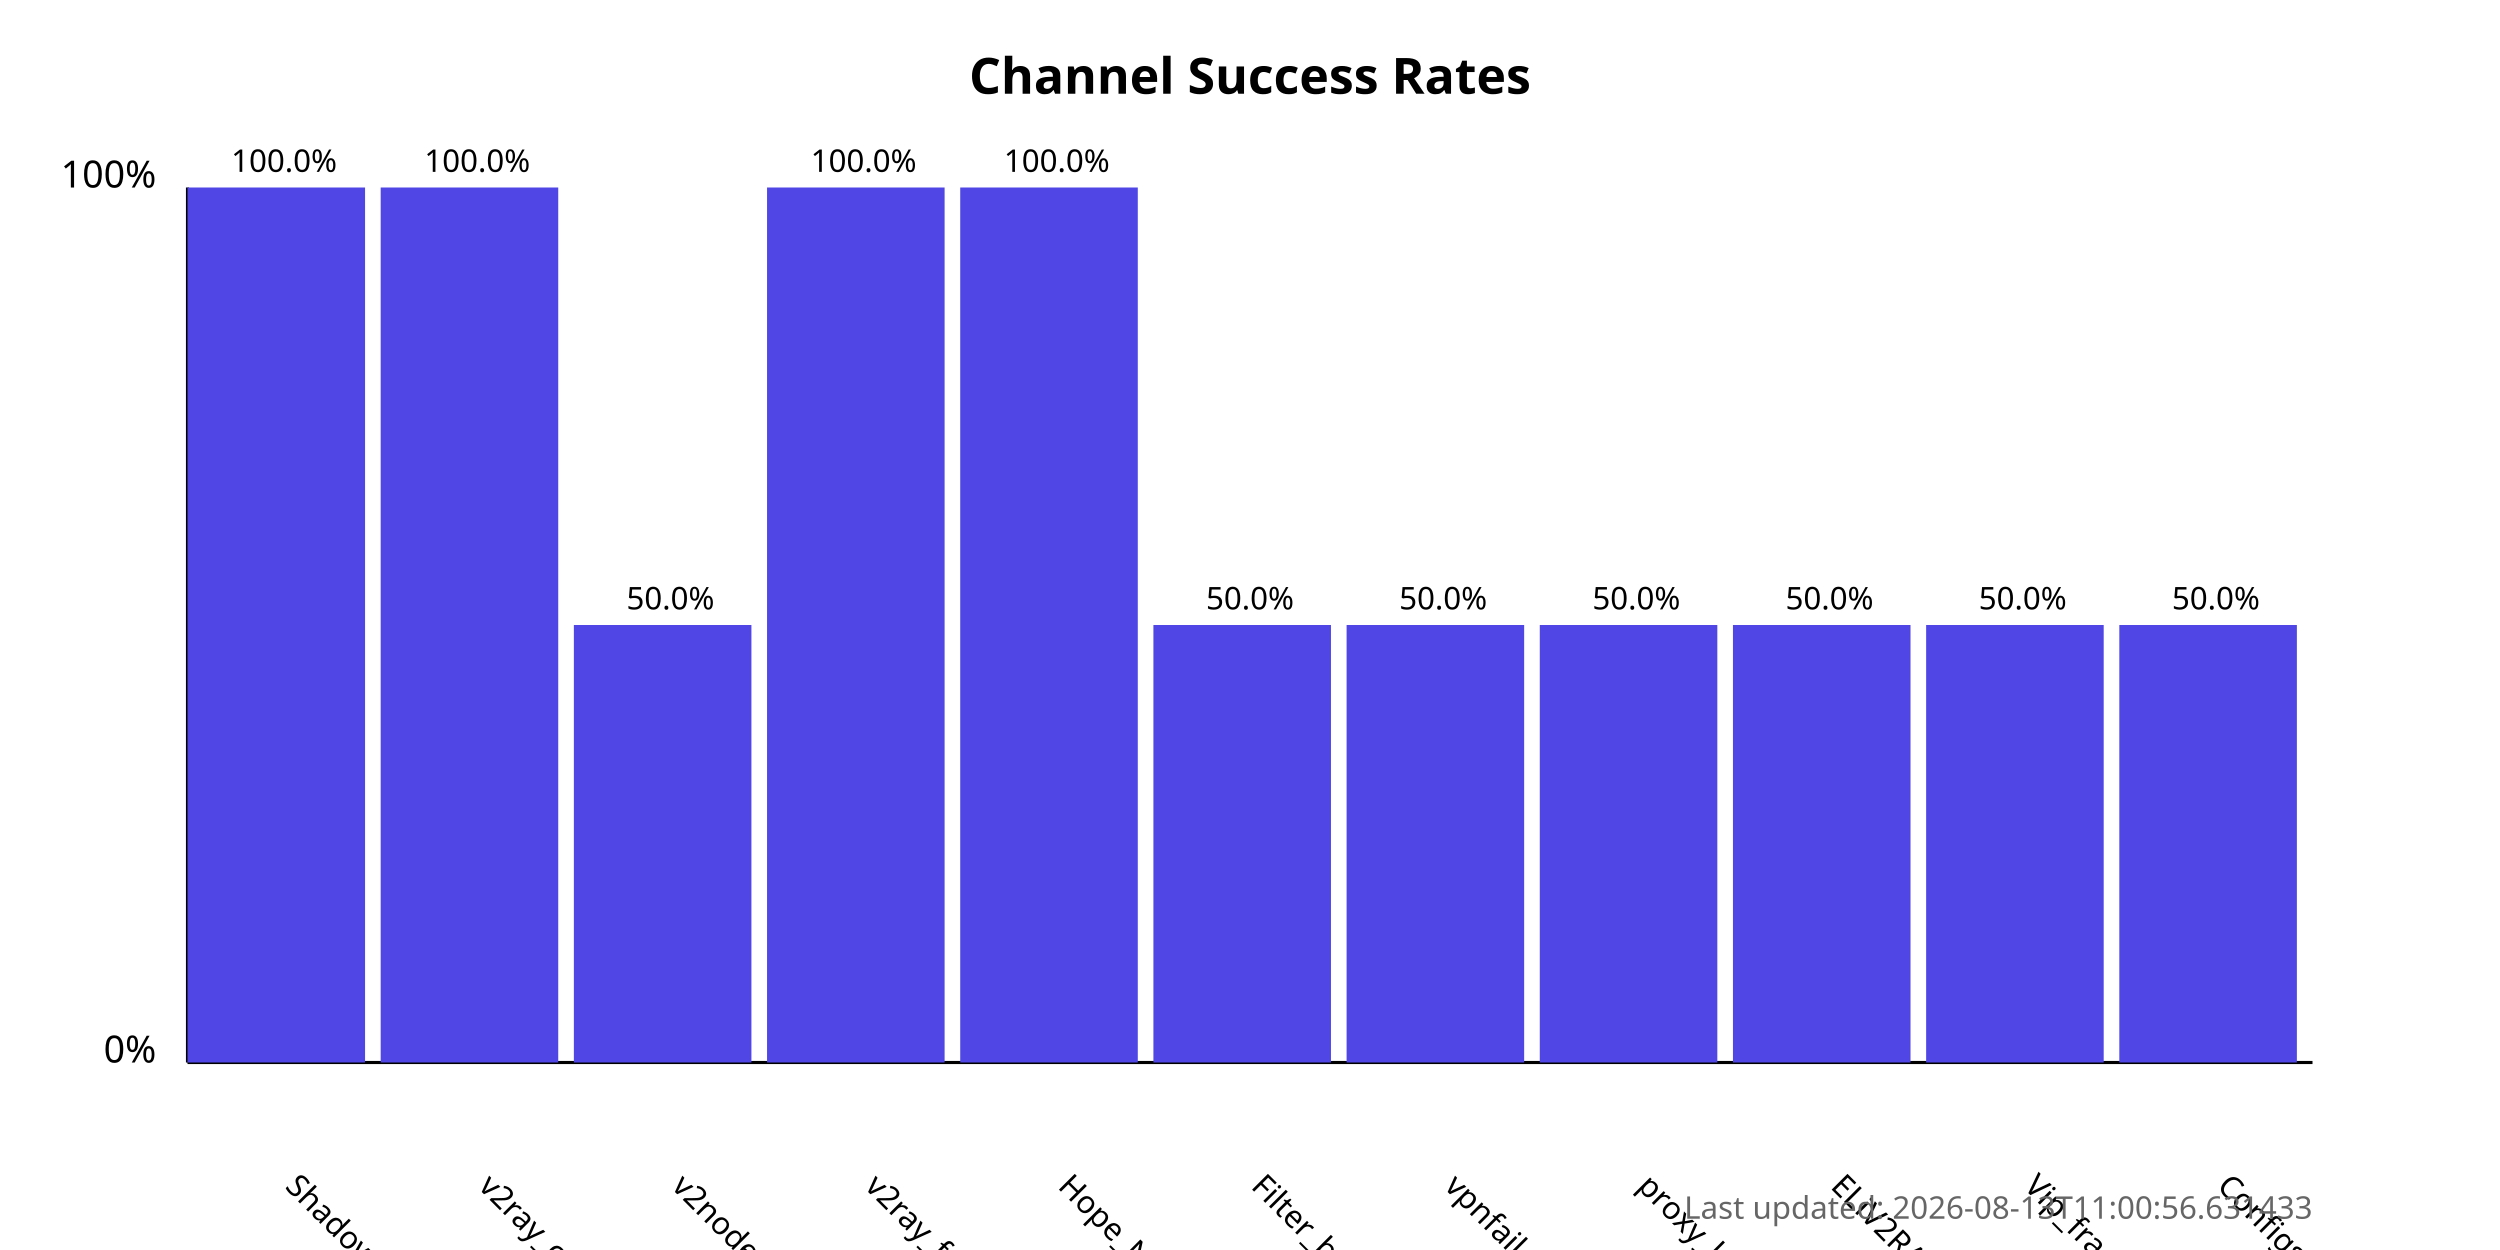
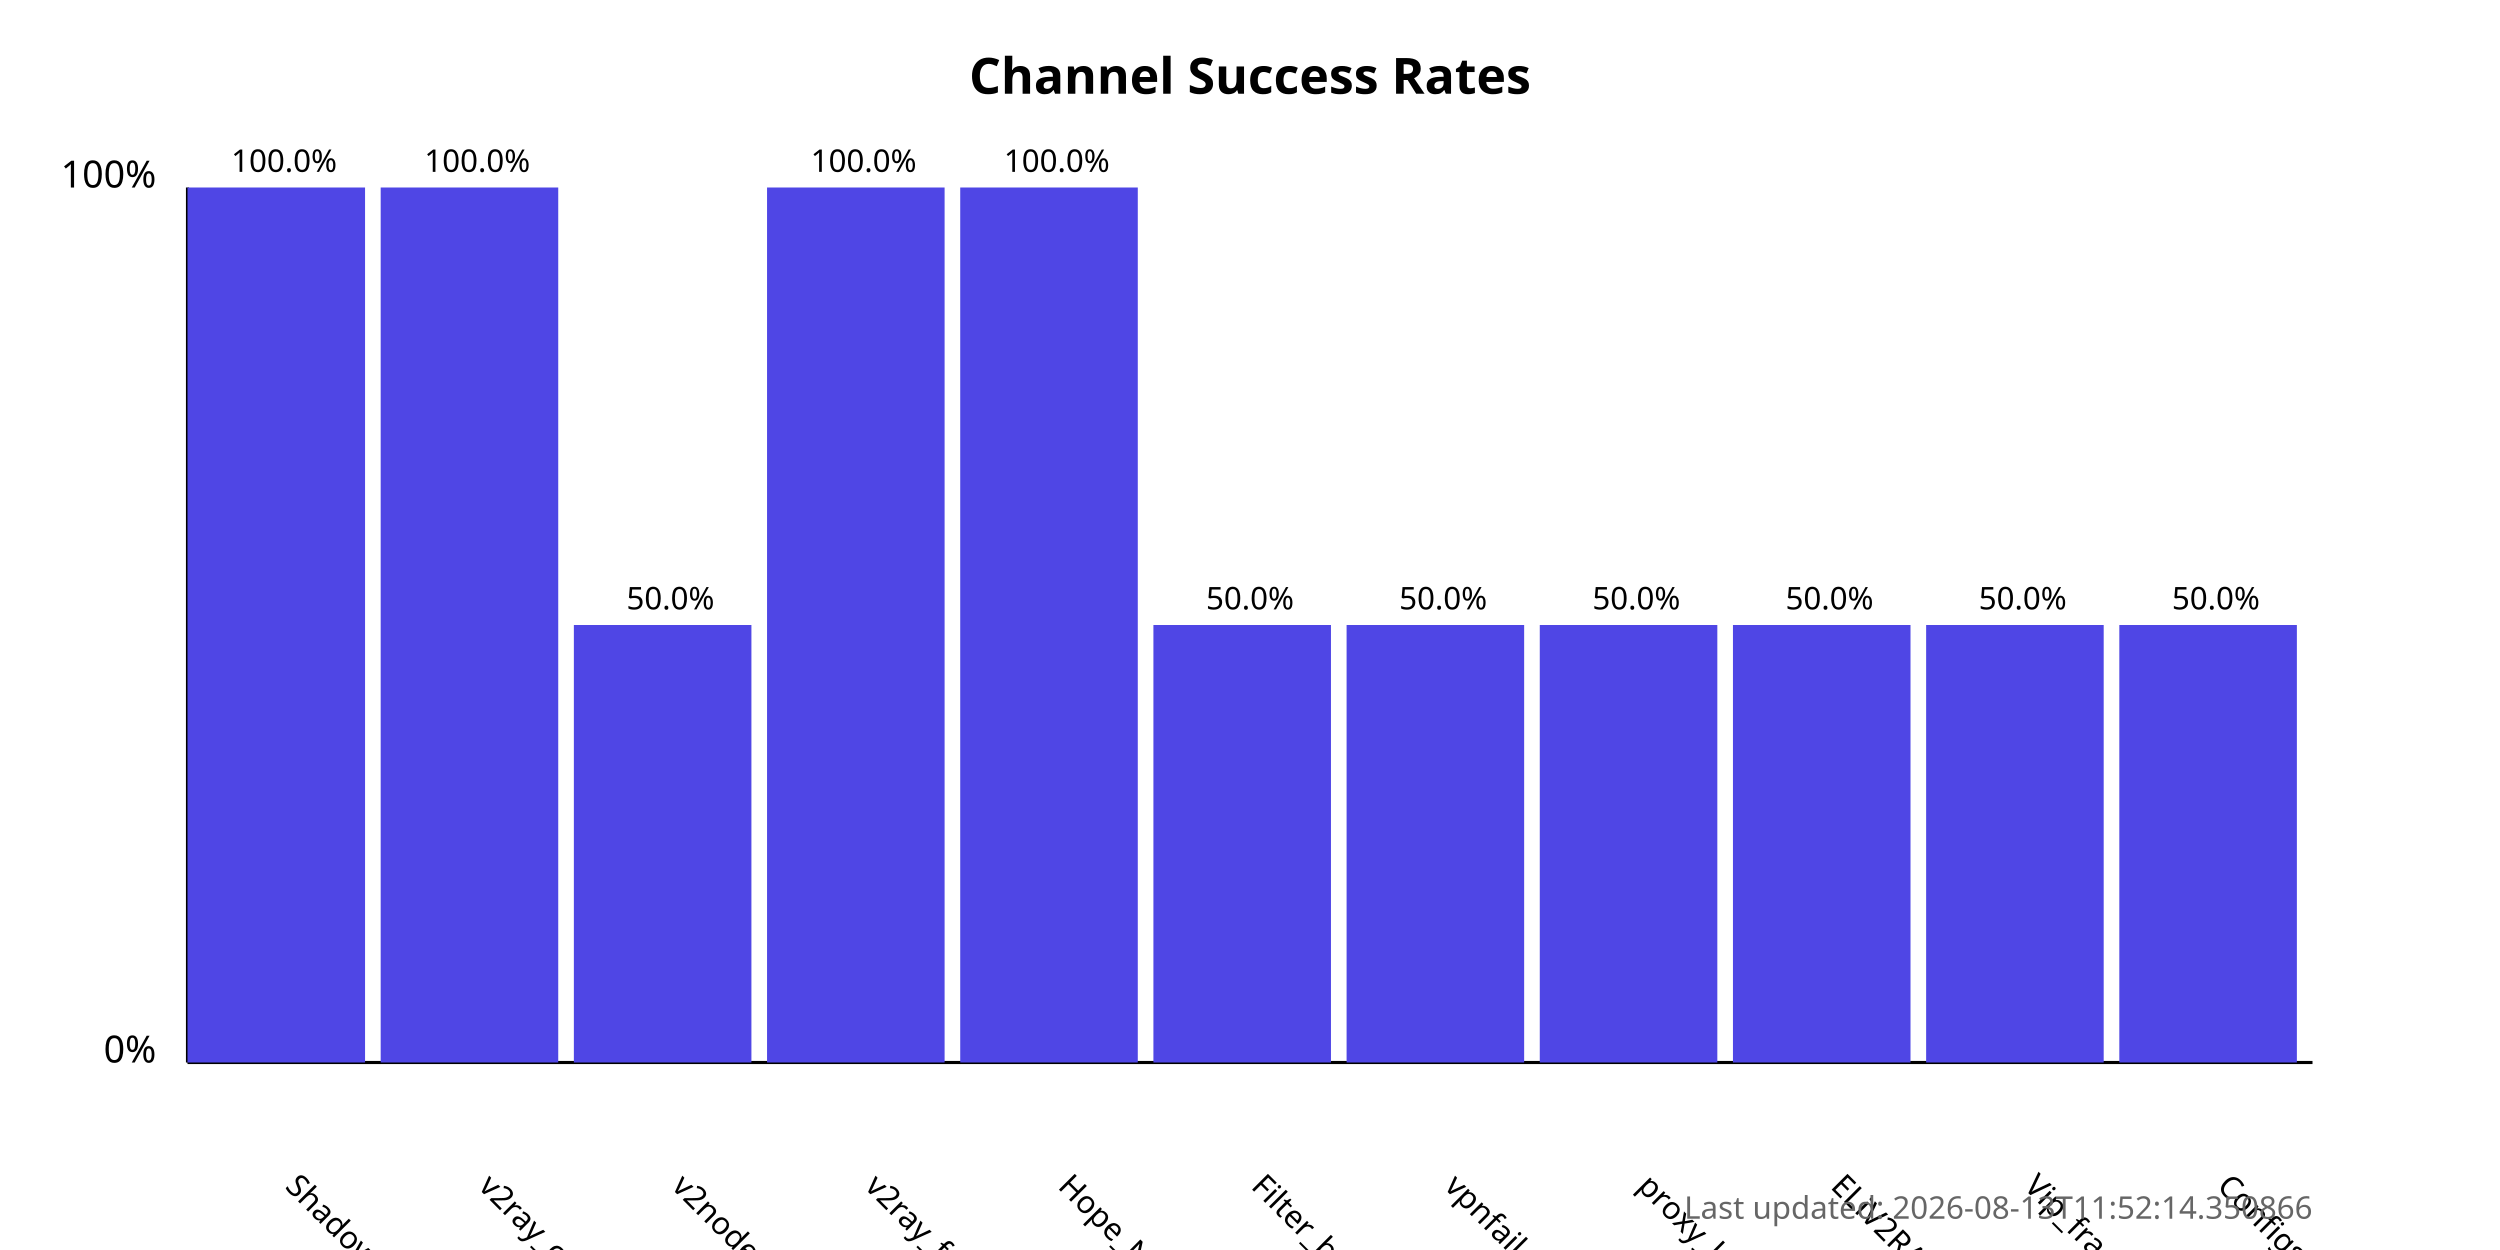
<svg xmlns="http://www.w3.org/2000/svg" width="800" height="400">
  <style>
            .chart-title { font: bold 16px sans-serif; }
            .axis-label { font: 12px sans-serif; }
            .tick-label { font: 10px sans-serif; }
            .bar { fill: #4f46e5; }
            .bar:hover { fill: #6366f1; }
            .timestamp { font: 10px sans-serif; fill: #666; }
        </style>
  <text x="400.0" y="30" text-anchor="middle" class="chart-title">
            Channel Success Rates
        </text>
  <line x1="60" y1="340" x2="60" y2="60" stroke="black" stroke-width="1" />
  <line x1="60" y1="340" x2="740" y2="340" stroke="black" stroke-width="1" />
  <text x="50" y="340" text-anchor="end" class="axis-label">0%</text>
  <text x="50" y="60" text-anchor="end" class="axis-label">100%</text>
  <g>
    <rect x="60" y="60.0" width="56.818" height="280.0" class="bar" />
    <text x="90.909" y="380" transform="rotate(45, 90.90909, 380)" text-anchor="start" class="tick-label">
                ShadowProxy66
            </text>
    <text x="90.909" y="55.0" text-anchor="middle" class="tick-label">
                100.0%
            </text>
  </g>
  <g>
    <rect x="121.818" y="60.0" width="56.818" height="280.0" class="bar" />
    <text x="152.727" y="380" transform="rotate(45, 152.7273, 380)" text-anchor="start" class="tick-label">
                v2ray_configs_pool
            </text>
    <text x="152.727" y="55.0" text-anchor="middle" class="tick-label">
                100.0%
            </text>
  </g>
  <g>
    <rect x="183.636" y="200.0" width="56.818" height="140.0" class="bar" />
    <text x="214.545" y="380" transform="rotate(45, 214.5455, 380)" text-anchor="start" class="tick-label">
                v2nodes
            </text>
    <text x="214.545" y="195.0" text-anchor="middle" class="tick-label">
                50.0%
            </text>
  </g>
  <g>
    <rect x="245.455" y="60.0" width="56.818" height="280.0" class="bar" />
    <text x="276.364" y="380" transform="rotate(45, 276.3636, 380)" text-anchor="start" class="tick-label">
                v2ray_free_conf
            </text>
    <text x="276.364" y="55.0" text-anchor="middle" class="tick-label">
                100.0%
            </text>
  </g>
  <g>
    <rect x="307.273" y="60.0" width="56.818" height="280.0" class="bar" />
    <text x="338.182" y="380" transform="rotate(45, 338.1818, 380)" text-anchor="start" class="tick-label">
                Hope_Net
            </text>
    <text x="338.182" y="55.0" text-anchor="middle" class="tick-label">
                100.0%
            </text>
  </g>
  <g>
    <rect x="369.091" y="200.0" width="56.818" height="140.0" class="bar" />
    <text x="400.0" y="380" transform="rotate(45, 400.0, 380)" text-anchor="start" class="tick-label">
                Filter_breaker
            </text>
    <text x="400.0" y="195.0" text-anchor="middle" class="tick-label">
                50.0%
            </text>
  </g>
  <g>
    <rect x="430.909" y="200.0" width="56.818" height="140.0" class="bar" />
    <text x="461.818" y="380" transform="rotate(45, 461.8182, 380)" text-anchor="start" class="tick-label">
                vpnfail_vless
            </text>
    <text x="461.818" y="195.0" text-anchor="middle" class="tick-label">
                50.0%
            </text>
  </g>
  <g>
    <rect x="492.727" y="200.0" width="56.818" height="140.0" class="bar" />
    <text x="523.636" y="380" transform="rotate(45, 523.6364, 380)" text-anchor="start" class="tick-label">
                proxy_kafee
            </text>
    <text x="523.636" y="195.0" text-anchor="middle" class="tick-label">
                50.0%
            </text>
  </g>
  <g>
    <rect x="554.545" y="200.0" width="56.818" height="140.0" class="bar" />
    <text x="585.455" y="380" transform="rotate(45, 585.4545, 380)" text-anchor="start" class="tick-label">
                ELiV2RAY
            </text>
    <text x="585.455" y="195.0" text-anchor="middle" class="tick-label">
                50.0%
            </text>
  </g>
  <g>
    <rect x="616.364" y="200.0" width="56.818" height="140.0" class="bar" />
    <text x="647.273" y="380" transform="rotate(45, 647.2727, 380)" text-anchor="start" class="tick-label">
                Vip_fragment_v2ray
            </text>
    <text x="647.273" y="195.0" text-anchor="middle" class="tick-label">
                50.0%
            </text>
  </g>
  <g>
    <rect x="678.182" y="200.0" width="56.818" height="140.0" class="bar" />
    <text x="709.091" y="380" transform="rotate(45, 709.0909, 380)" text-anchor="start" class="tick-label">
                ConfigsHubPlus
            </text>
    <text x="709.091" y="195.0" text-anchor="middle" class="tick-label">
                50.0%
            </text>
  </g>
  <text x="740" y="390" text-anchor="end" class="timestamp">
-             Last updated: 2026-08-13T11:00:56.631433
+             Last updated: 2026-08-13T11:52:14.350866
        </text>
</svg>
